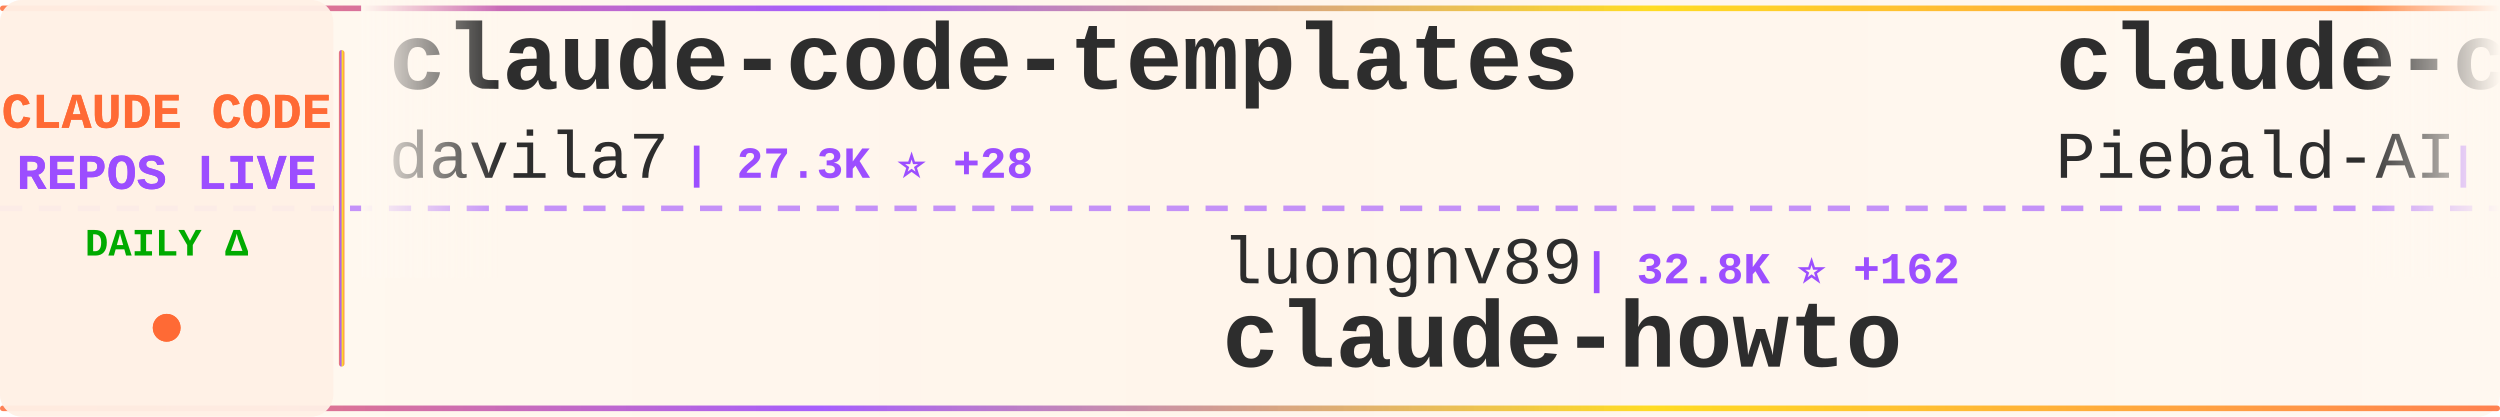
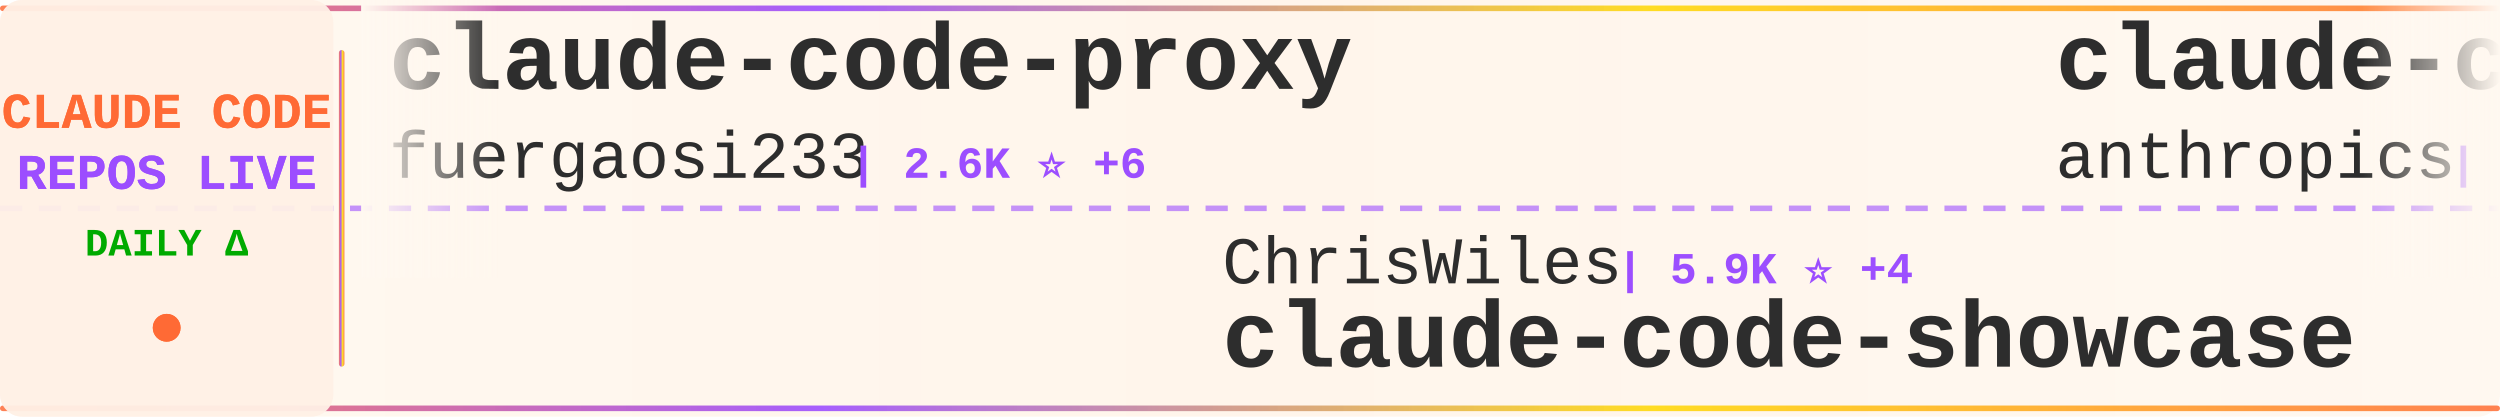
<svg xmlns="http://www.w3.org/2000/svg" width="900" height="150">
  <defs>
    <linearGradient id="tickerBg" x1="0%" y1="0%" x2="100%" y2="0%">
      <stop offset="0%" style="stop-color:#fff8f0;stop-opacity:0.98" />
      <stop offset="50%" style="stop-color:#fff5eb;stop-opacity:1" />
      <stop offset="100%" style="stop-color:#fff8f0;stop-opacity:0.98" />
    </linearGradient>
    <linearGradient id="borderGrad" x1="0%" y1="0%" x2="100%" y2="0%">
      <stop offset="0%" style="stop-color:#FF6B35;stop-opacity:0.85">
        <animate attributeName="stop-opacity" values="0.85;1;0.85" dur="2s" repeatCount="indefinite" />
      </stop>
      <stop offset="33%" style="stop-color:#9C4EFF;stop-opacity:0.9">
        <animate attributeName="stop-opacity" values="0.9;1;0.9" dur="2.2s" repeatCount="indefinite" />
      </stop>
      <stop offset="66%" style="stop-color:#FFD700;stop-opacity:0.85">
        <animate attributeName="stop-opacity" values="0.85;1;0.85" dur="1.8s" repeatCount="indefinite" />
      </stop>
      <stop offset="100%" style="stop-color:#FF6B35;stop-opacity:0.85">
        <animate attributeName="stop-opacity" values="0.85;1;0.85" dur="2s" repeatCount="indefinite" />
      </stop>
    </linearGradient>
    <filter id="textGlow">
      <feGaussianBlur stdDeviation="0.15" result="coloredBlur" />
      <feMerge>
        <feMergeNode in="coloredBlur" />
        <feMergeNode in="SourceGraphic" />
      </feMerge>
    </filter>
    <filter id="metricGlow">
      <feGaussianBlur stdDeviation="0.2" result="coloredBlur" />
      <feMerge>
        <feMergeNode in="coloredBlur" />
        <feMergeNode in="SourceGraphic" />
      </feMerge>
    </filter>
    <linearGradient id="leftFade" x1="0%" y1="0%" x2="100%" y2="0%">
      <stop offset="0%" style="stop-color:#fff8f0;stop-opacity:1" />
      <stop offset="100%" style="stop-color:#fff8f0;stop-opacity:0" />
    </linearGradient>
    <linearGradient id="rightFade" x1="0%" y1="0%" x2="100%" y2="0%">
      <stop offset="0%" style="stop-color:#fff8f0;stop-opacity:0" />
      <stop offset="100%" style="stop-color:#fff8f0;stop-opacity:1" />
    </linearGradient>
  </defs>
  <rect width="900" height="150" fill="url(#tickerBg)" rx="8" />
  <rect x="0" y="2" width="900" height="2" fill="url(#borderGrad)" rx="1" />
  <rect x="0" y="146" width="900" height="2" fill="url(#borderGrad)" rx="1" />
  <line x1="0" y1="75" x2="900" y2="75" stroke="#9C4EFF" stroke-width="2" stroke-dasharray="8 6" opacity="0.6" />
  <rect x="0" y="0" width="120" height="150" fill="#fff0e6" opacity="0.95" rx="8" />
  <text x="60" y="46" font-family="'Courier New', monospace" font-size="18" font-weight="bold" fill="#FF6B35" text-anchor="middle" filter="url(#textGlow)">
    CLAUDE CODE
  </text>
  <text x="60" y="68" font-family="'Courier New', monospace" font-size="18" font-weight="bold" fill="#9C4EFF" text-anchor="middle" filter="url(#textGlow)">
    REPOS LIVE
  </text>
  <text x="60" y="92" font-family="'Courier New', monospace" font-size="14" font-weight="bold" fill="#00aa00" text-anchor="middle">
    DAILY Δ
  </text>
  <circle cx="60" cy="118" r="5" fill="#FF6B35" filter="url(#metricGlow)">
    <animate attributeName="r" values="4;6;4" dur="1.5s" repeatCount="indefinite" />
    <animate attributeName="opacity" values="0.6;1;0.6" dur="1.5s" repeatCount="indefinite" />
  </circle>
  <rect x="122" y="18" width="2" height="114" fill="url(#borderGrad)" rx="1" />
  <clipPath id="tickerClip">
    <rect x="130" y="0" width="770" height="150" />
  </clipPath>
  <g clip-path="url(#tickerClip)">
    <g id="tickerItems">
      <animateTransform attributeName="transform" attributeType="XML" type="translate" from="0 0" to="-3000 0" dur="54s" repeatCount="indefinite" />
      <g transform="translate(0, 0)">
-         <text x="140" y="32" font-family="'Courier New', monospace" font-size="34" font-weight="bold" fill="#2d2d2d">claude-code-templates</text>
-         <text x="140" y="64" font-family="'Courier New', monospace" font-size="24" font-weight="normal" fill="#2d2d2d" opacity="1.0">davila7</text>
-         <text x="246" y="64" font-family="'Courier New', monospace" font-size="16" font-weight="bold" fill="#9C4EFF"> | 27.3K ⭐ +28</text>
+         <text x="140" y="32" font-family="'Courier New', monospace" font-size="34" font-weight="bold" fill="#2d2d2d">claude-code-proxy</text>
+         <text x="140" y="64" font-family="'Courier New', monospace" font-size="24" font-weight="normal" fill="#2d2d2d" opacity="1.0">fuergaosi233</text>
+         <text x="306" y="64" font-family="'Courier New', monospace" font-size="16" font-weight="bold" fill="#9C4EFF"> | 2.6K ⭐ +6</text>
      </g>
      <g transform="translate(300, 0)">
-         <text x="140" y="102" font-family="'Courier New', monospace" font-size="24" font-weight="normal" fill="#2d2d2d" opacity="1.0">luongnv89</text>
-         <text x="270" y="102" font-family="'Courier New', monospace" font-size="16" font-weight="bold" fill="#9C4EFF"> | 32.8K ⭐ +162</text>
-         <text x="140" y="132" font-family="'Courier New', monospace" font-size="34" font-weight="bold" fill="#2d2d2d">claude-howto</text>
+         <text x="140" y="102" font-family="'Courier New', monospace" font-size="24" font-weight="normal" fill="#2d2d2d" opacity="1.0">ChrisWiles</text>
+         <text x="282" y="102" font-family="'Courier New', monospace" font-size="16" font-weight="bold" fill="#9C4EFF"> | 5.9K ⭐ +4</text>
+         <text x="140" y="132" font-family="'Courier New', monospace" font-size="34" font-weight="bold" fill="#2d2d2d">claude-code-showcase</text>
      </g>
      <g transform="translate(600, 0)">
-         <text x="140" y="32" font-family="'Courier New', monospace" font-size="34" font-weight="bold" fill="#2d2d2d">claude-code-system-promp...</text>
-         <text x="140" y="64" font-family="'Courier New', monospace" font-size="24" font-weight="normal" fill="#2d2d2d" opacity="1.0">Piebald-AI</text>
-         <text x="282" y="64" font-family="'Courier New', monospace" font-size="16" font-weight="bold" fill="#9C4EFF"> | 10.2K ⭐ +19</text>
+         <text x="140" y="32" font-family="'Courier New', monospace" font-size="34" font-weight="bold" fill="#2d2d2d">claude-code-security-rev...</text>
+         <text x="140" y="64" font-family="'Courier New', monospace" font-size="24" font-weight="normal" fill="#2d2d2d" opacity="1.0">anthropics</text>
+         <text x="282" y="64" font-family="'Courier New', monospace" font-size="16" font-weight="bold" fill="#9C4EFF"> | 4.6K ⭐ +12</text>
      </g>
      <g transform="translate(900, 0)">
-         <text x="140" y="102" font-family="'Courier New', monospace" font-size="24" font-weight="normal" fill="#2d2d2d" opacity="1.0">fuergaosi233</text>
-         <text x="306" y="102" font-family="'Courier New', monospace" font-size="16" font-weight="bold" fill="#9C4EFF"> | 2.6K ⭐ +6</text>
-         <text x="140" y="132" font-family="'Courier New', monospace" font-size="34" font-weight="bold" fill="#2d2d2d">claude-code-proxy</text>
+         <text x="140" y="102" font-family="'Courier New', monospace" font-size="24" font-weight="normal" fill="#2d2d2d" opacity="1.0">kodu-ai</text>
+         <text x="246" y="102" font-family="'Courier New', monospace" font-size="16" font-weight="bold" fill="#9C4EFF"> | 5.3K ⭐ +1</text>
+         <text x="140" y="132" font-family="'Courier New', monospace" font-size="34" font-weight="bold" fill="#2d2d2d">claude-coder</text>
      </g>
      <g transform="translate(1200, 0)">
-         <text x="140" y="32" font-family="'Courier New', monospace" font-size="34" font-weight="bold" fill="#2d2d2d">claude-task-master</text>
-         <text x="140" y="64" font-family="'Courier New', monospace" font-size="24" font-weight="normal" fill="#2d2d2d" opacity="1.0">eyaltoledano</text>
-         <text x="306" y="64" font-family="'Courier New', monospace" font-size="16" font-weight="bold" fill="#9C4EFF"> | 27.1K ⭐ +20</text>
+         <text x="140" y="32" font-family="'Courier New', monospace" font-size="34" font-weight="bold" fill="#2d2d2d">claude-code</text>
+         <text x="140" y="64" font-family="'Courier New', monospace" font-size="24" font-weight="normal" fill="#2d2d2d" opacity="1.0">xorespesp</text>
+         <text x="270" y="64" font-family="'Courier New', monospace" font-size="16" font-weight="bold" fill="#9C4EFF"> | 223 ⭐</text>
      </g>
      <g transform="translate(1500, 0)">
-         <text x="140" y="102" font-family="'Courier New', monospace" font-size="24" font-weight="normal" fill="#2d2d2d" opacity="1.0">lst97</text>
-         <text x="222" y="102" font-family="'Courier New', monospace" font-size="16" font-weight="bold" fill="#9C4EFF"> | 1.6K ⭐</text>
-         <text x="140" y="132" font-family="'Courier New', monospace" font-size="34" font-weight="bold" fill="#2d2d2d">claude-code-sub-agents</text>
+         <text x="140" y="102" font-family="'Courier New', monospace" font-size="24" font-weight="normal" fill="#2d2d2d" opacity="1.0">fazxes</text>
+         <text x="234" y="102" font-family="'Courier New', monospace" font-size="16" font-weight="bold" fill="#9C4EFF"> | 215 ⭐</text>
+         <text x="140" y="132" font-family="'Courier New', monospace" font-size="34" font-weight="bold" fill="#2d2d2d">Claude-code</text>
      </g>
      <g transform="translate(1800, 0)">
-         <text x="140" y="32" font-family="'Courier New', monospace" font-size="34" font-weight="bold" fill="#2d2d2d">skills</text>
-         <text x="140" y="64" font-family="'Courier New', monospace" font-size="24" font-weight="normal" fill="#2d2d2d" opacity="1.0">anthropics</text>
-         <text x="282" y="64" font-family="'Courier New', monospace" font-size="16" font-weight="bold" fill="#9C4EFF"> | 134.1K ⭐ +652</text>
+         <text x="140" y="32" font-family="'Courier New', monospace" font-size="34" font-weight="bold" fill="#2d2d2d">claude-code</text>
+         <text x="140" y="64" font-family="'Courier New', monospace" font-size="24" font-weight="normal" fill="#2d2d2d" opacity="1.0">lowcortisolprogrammer</text>
+         <text x="414" y="64" font-family="'Courier New', monospace" font-size="16" font-weight="bold" fill="#9C4EFF"> | 172 ⭐</text>
      </g>
      <g transform="translate(2100, 0)">
-         <text x="140" y="102" font-family="'Courier New', monospace" font-size="24" font-weight="normal" fill="#2d2d2d" opacity="1.0">carlvellotti</text>
-         <text x="306" y="102" font-family="'Courier New', monospace" font-size="16" font-weight="bold" fill="#9C4EFF"> | 2.0K ⭐ +3</text>
-         <text x="140" y="132" font-family="'Courier New', monospace" font-size="34" font-weight="bold" fill="#2d2d2d">claude-code-pm-course</text>
+         <text x="140" y="102" font-family="'Courier New', monospace" font-size="24" font-weight="normal" fill="#2d2d2d" opacity="1.0">alejandrobalderas</text>
+         <text x="366" y="102" font-family="'Courier New', monospace" font-size="16" font-weight="bold" fill="#9C4EFF"> | 1.9K ⭐ +5</text>
+         <text x="140" y="132" font-family="'Courier New', monospace" font-size="34" font-weight="bold" fill="#2d2d2d">claude-code-from-source</text>
      </g>
      <g transform="translate(2400, 0)">
-         <text x="140" y="32" font-family="'Courier New', monospace" font-size="34" font-weight="bold" fill="#2d2d2d">claude-code-hub</text>
-         <text x="140" y="64" font-family="'Courier New', monospace" font-size="24" font-weight="normal" fill="#2d2d2d" opacity="1.0">ding113</text>
-         <text x="246" y="64" font-family="'Courier New', monospace" font-size="16" font-weight="bold" fill="#9C4EFF"> | 2.8K ⭐ +19</text>
+         <text x="140" y="32" font-family="'Courier New', monospace" font-size="34" font-weight="bold" fill="#2d2d2d">my-claude-code-setup</text>
+         <text x="140" y="64" font-family="'Courier New', monospace" font-size="24" font-weight="normal" fill="#2d2d2d" opacity="1.0">centminmod</text>
+         <text x="282" y="64" font-family="'Courier New', monospace" font-size="16" font-weight="bold" fill="#9C4EFF"> | 2.3K ⭐ +2</text>
      </g>
      <g transform="translate(2700, 0)">
-         <text x="140" y="102" font-family="'Courier New', monospace" font-size="24" font-weight="normal" fill="#2d2d2d" opacity="1.0">lintsinghua</text>
-         <text x="294" y="102" font-family="'Courier New', monospace" font-size="16" font-weight="bold" fill="#9C4EFF"> | 3.3K ⭐ +15</text>
-         <text x="140" y="132" font-family="'Courier New', monospace" font-size="34" font-weight="bold" fill="#2d2d2d">claude-code-book</text>
+         <text x="140" y="102" font-family="'Courier New', monospace" font-size="24" font-weight="normal" fill="#2d2d2d" opacity="1.0">Piebald-AI</text>
+         <text x="282" y="102" font-family="'Courier New', monospace" font-size="16" font-weight="bold" fill="#9C4EFF"> | 10.2K ⭐ +22</text>
+         <text x="140" y="132" font-family="'Courier New', monospace" font-size="34" font-weight="bold" fill="#2d2d2d">claude-code-system-promp...</text>
      </g>
      <g transform="translate(3000, 0)">
-         <text x="140" y="32" font-family="'Courier New', monospace" font-size="34" font-weight="bold" fill="#2d2d2d">claude-code-templates</text>
-         <text x="140" y="64" font-family="'Courier New', monospace" font-size="24" font-weight="normal" fill="#2d2d2d" opacity="1.0">davila7</text>
-         <text x="246" y="64" font-family="'Courier New', monospace" font-size="16" font-weight="bold" fill="#9C4EFF"> | 27.3K ⭐ +28</text>
+         <text x="140" y="32" font-family="'Courier New', monospace" font-size="34" font-weight="bold" fill="#2d2d2d">claude-code-proxy</text>
+         <text x="140" y="64" font-family="'Courier New', monospace" font-size="24" font-weight="normal" fill="#2d2d2d" opacity="1.0">fuergaosi233</text>
+         <text x="306" y="64" font-family="'Courier New', monospace" font-size="16" font-weight="bold" fill="#9C4EFF"> | 2.6K ⭐ +6</text>
      </g>
      <g transform="translate(3300, 0)">
-         <text x="140" y="102" font-family="'Courier New', monospace" font-size="24" font-weight="normal" fill="#2d2d2d" opacity="1.0">luongnv89</text>
-         <text x="270" y="102" font-family="'Courier New', monospace" font-size="16" font-weight="bold" fill="#9C4EFF"> | 32.8K ⭐ +162</text>
-         <text x="140" y="132" font-family="'Courier New', monospace" font-size="34" font-weight="bold" fill="#2d2d2d">claude-howto</text>
+         <text x="140" y="102" font-family="'Courier New', monospace" font-size="24" font-weight="normal" fill="#2d2d2d" opacity="1.0">ChrisWiles</text>
+         <text x="282" y="102" font-family="'Courier New', monospace" font-size="16" font-weight="bold" fill="#9C4EFF"> | 5.9K ⭐ +4</text>
+         <text x="140" y="132" font-family="'Courier New', monospace" font-size="34" font-weight="bold" fill="#2d2d2d">claude-code-showcase</text>
      </g>
      <g transform="translate(3600, 0)">
-         <text x="140" y="32" font-family="'Courier New', monospace" font-size="34" font-weight="bold" fill="#2d2d2d">claude-code-system-promp...</text>
-         <text x="140" y="64" font-family="'Courier New', monospace" font-size="24" font-weight="normal" fill="#2d2d2d" opacity="1.0">Piebald-AI</text>
-         <text x="282" y="64" font-family="'Courier New', monospace" font-size="16" font-weight="bold" fill="#9C4EFF"> | 10.2K ⭐ +19</text>
+         <text x="140" y="32" font-family="'Courier New', monospace" font-size="34" font-weight="bold" fill="#2d2d2d">claude-code-security-rev...</text>
+         <text x="140" y="64" font-family="'Courier New', monospace" font-size="24" font-weight="normal" fill="#2d2d2d" opacity="1.0">anthropics</text>
+         <text x="282" y="64" font-family="'Courier New', monospace" font-size="16" font-weight="bold" fill="#9C4EFF"> | 4.6K ⭐ +12</text>
      </g>
      <g transform="translate(3900, 0)">
-         <text x="140" y="102" font-family="'Courier New', monospace" font-size="24" font-weight="normal" fill="#2d2d2d" opacity="1.0">fuergaosi233</text>
-         <text x="306" y="102" font-family="'Courier New', monospace" font-size="16" font-weight="bold" fill="#9C4EFF"> | 2.6K ⭐ +6</text>
-         <text x="140" y="132" font-family="'Courier New', monospace" font-size="34" font-weight="bold" fill="#2d2d2d">claude-code-proxy</text>
+         <text x="140" y="102" font-family="'Courier New', monospace" font-size="24" font-weight="normal" fill="#2d2d2d" opacity="1.0">kodu-ai</text>
+         <text x="246" y="102" font-family="'Courier New', monospace" font-size="16" font-weight="bold" fill="#9C4EFF"> | 5.3K ⭐ +1</text>
+         <text x="140" y="132" font-family="'Courier New', monospace" font-size="34" font-weight="bold" fill="#2d2d2d">claude-coder</text>
      </g>
    </g>
  </g>
  <rect x="130" y="0" width="50" height="100" fill="url(#leftFade)" />
  <rect x="850" y="0" width="50" height="100" fill="url(#rightFade)" />
</svg>
